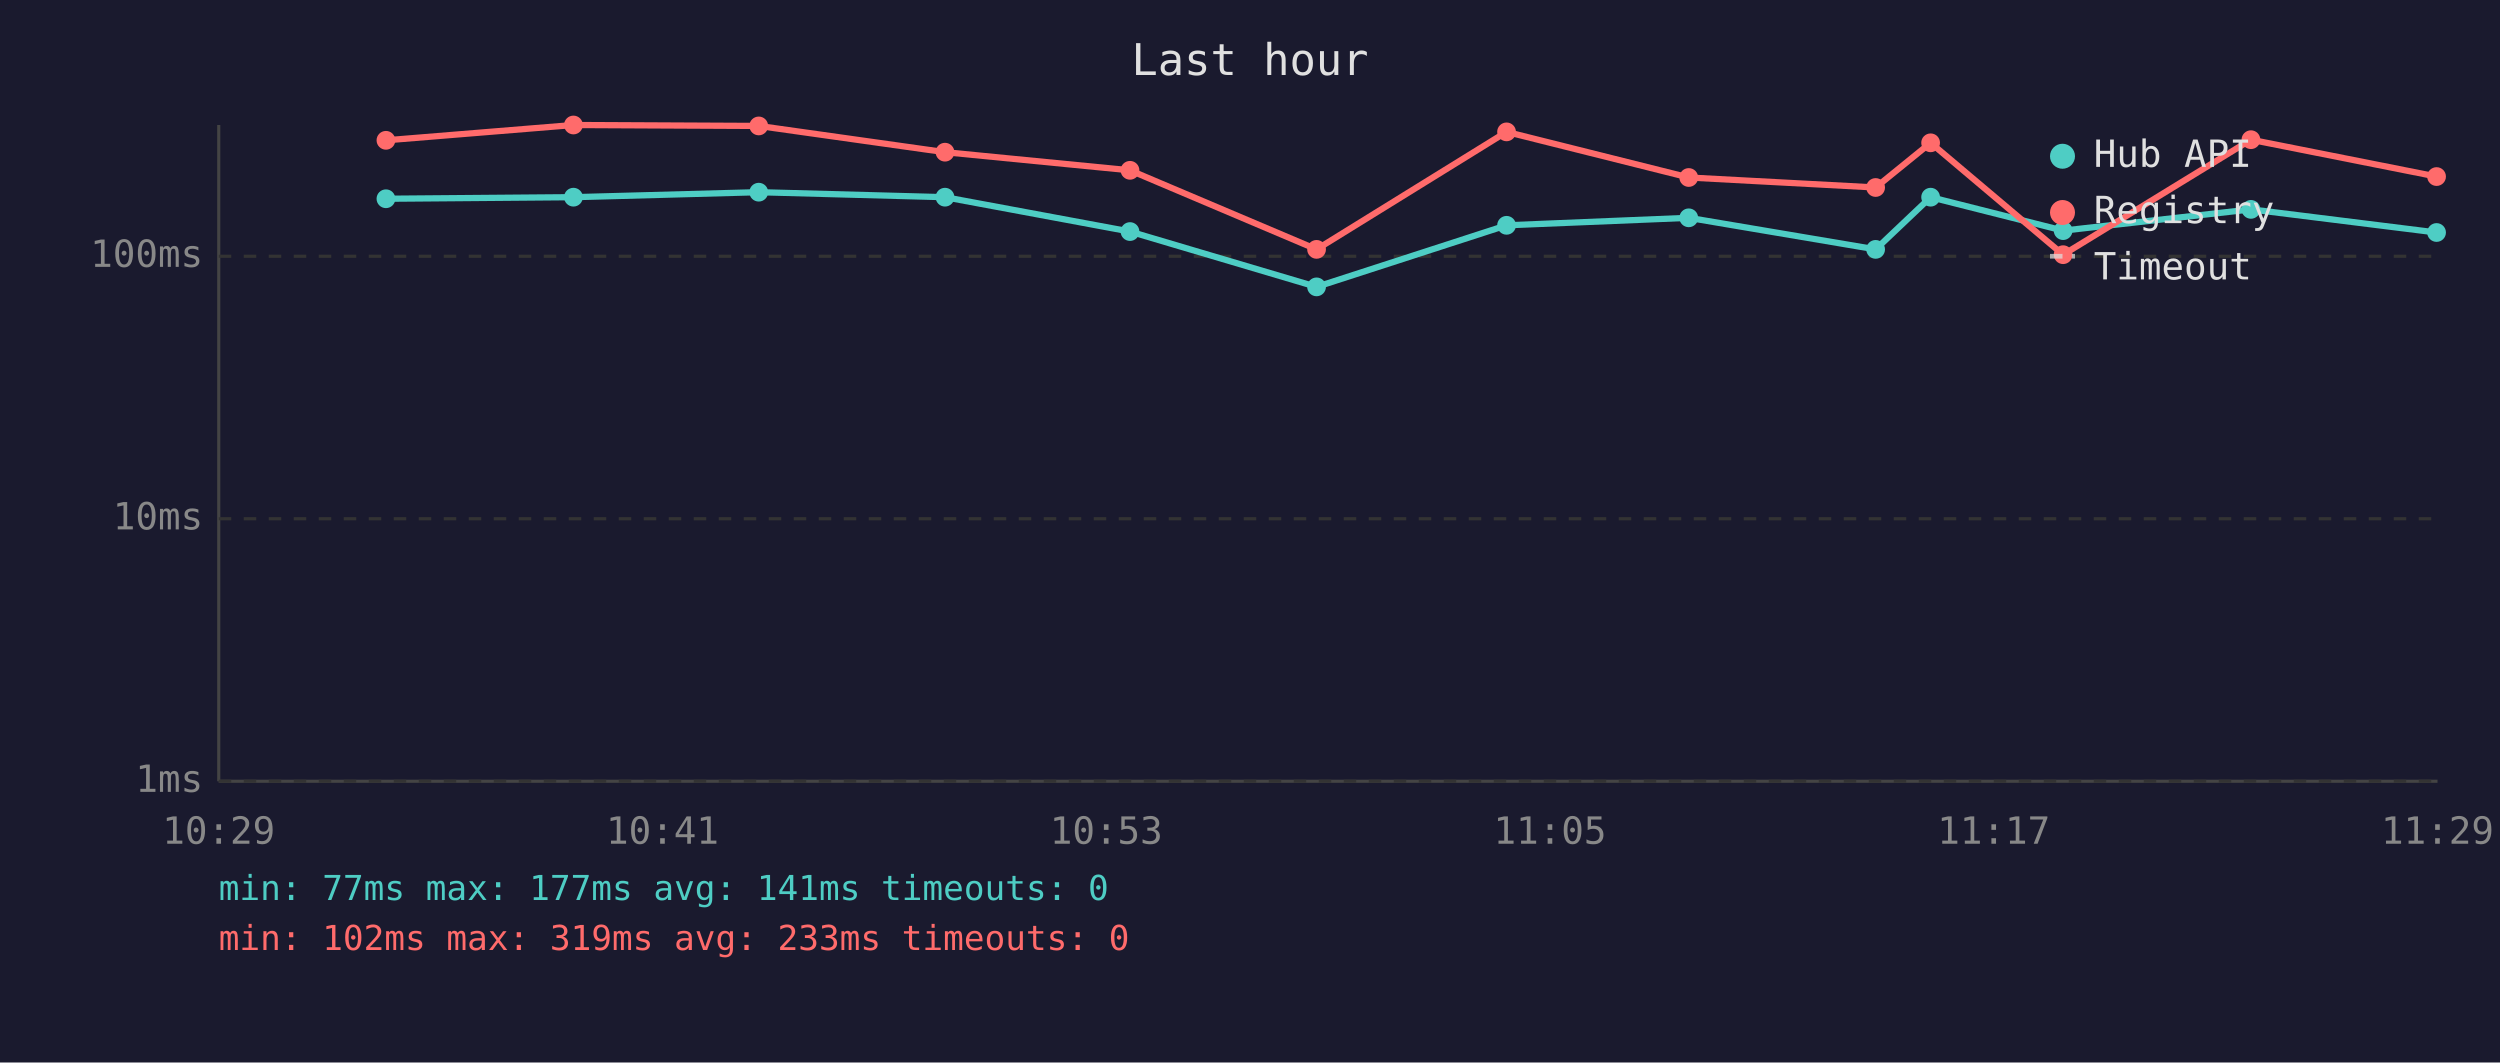
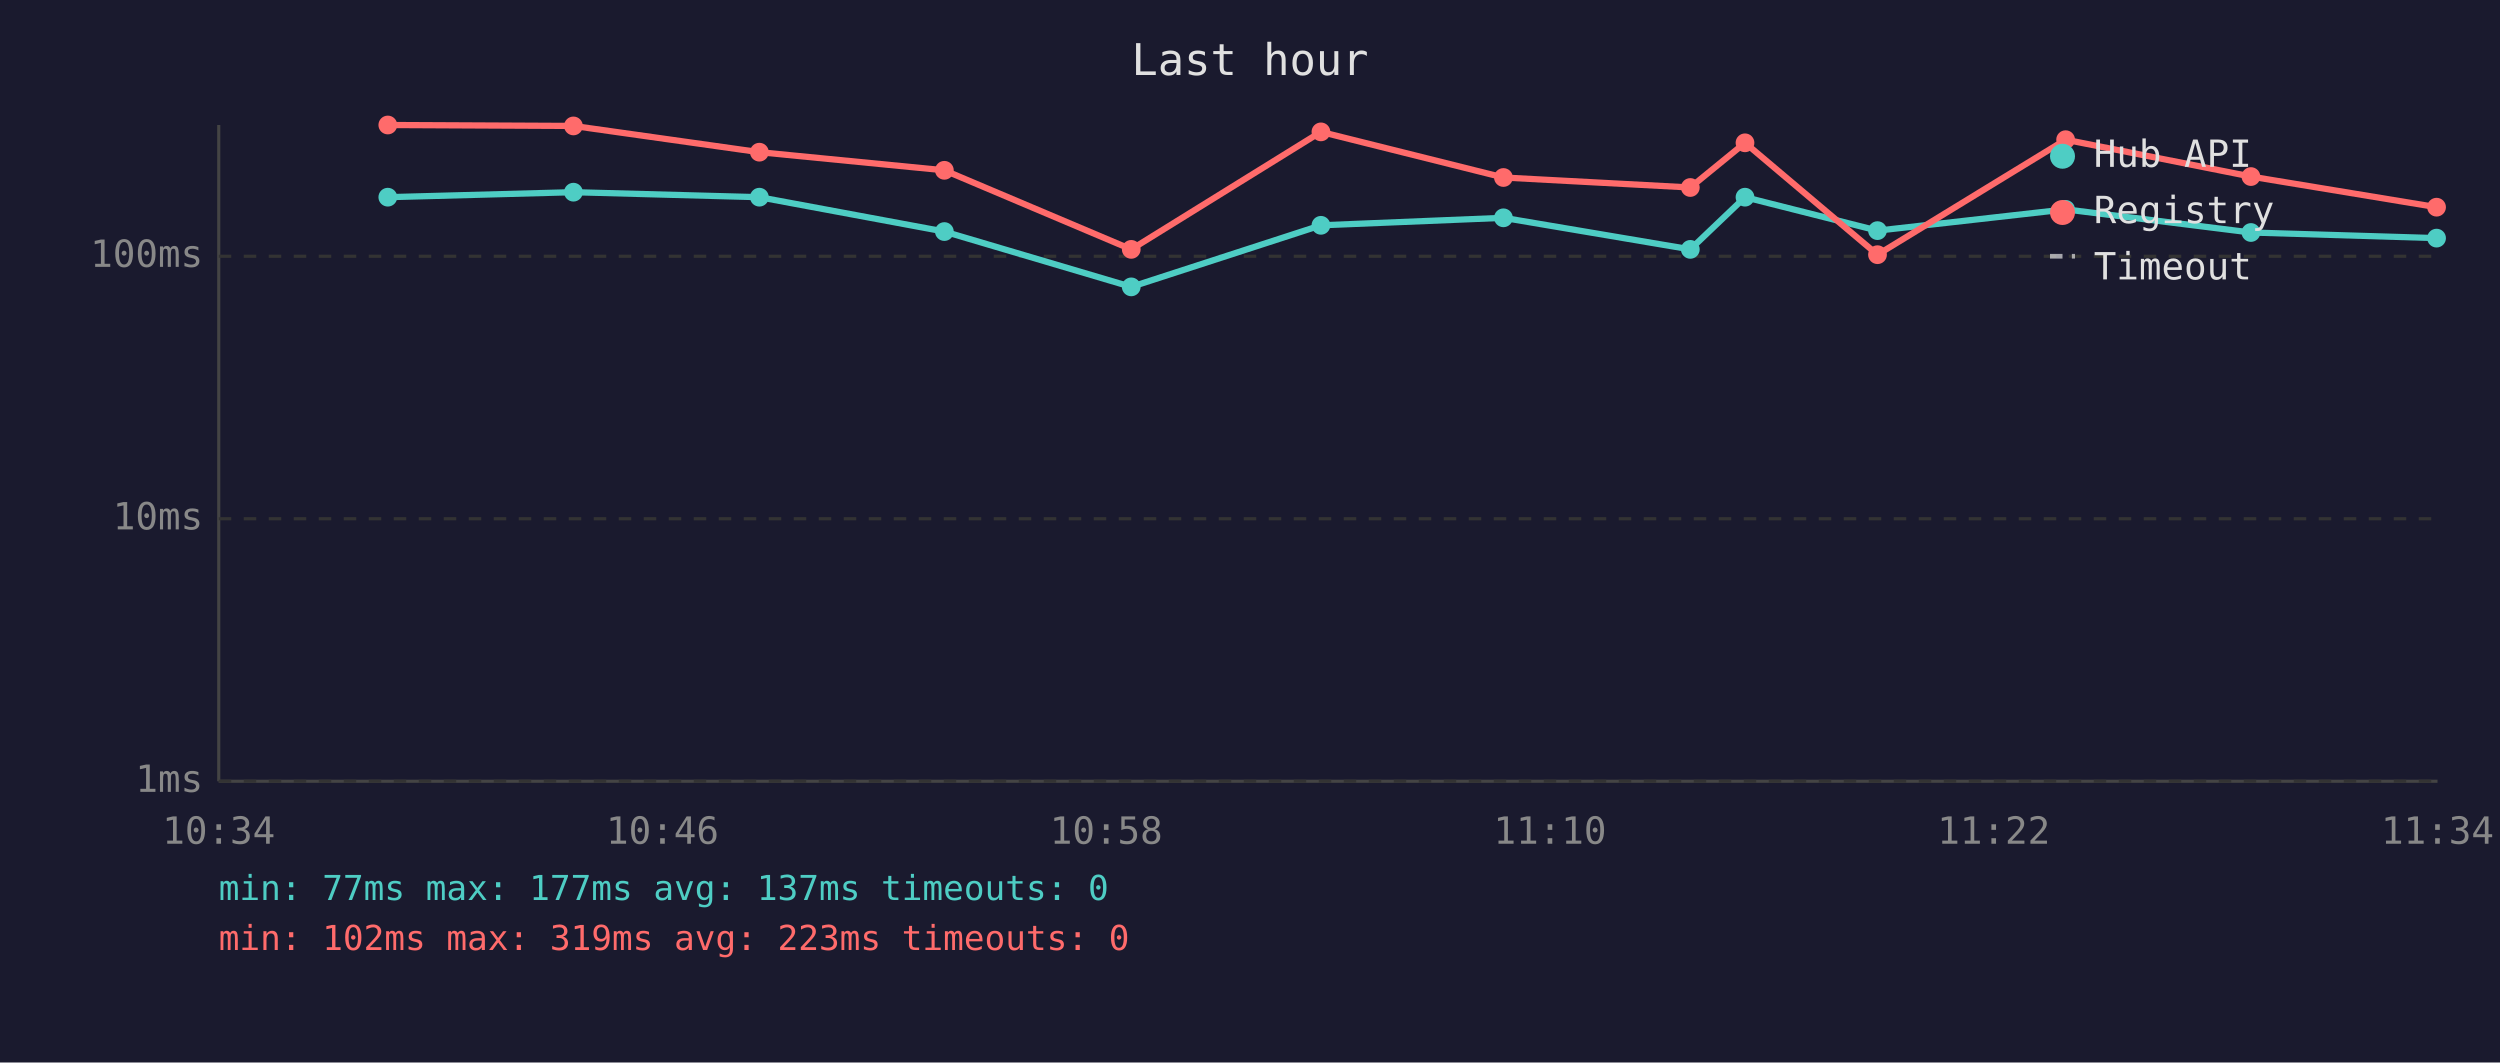
<svg xmlns="http://www.w3.org/2000/svg" viewBox="0 0 800 340" font-family="monospace" font-size="12">
  <rect width="800" height="340" fill="#1a1a2e" />
  <text x="400" y="24" fill="#e0e0e0" font-size="14" text-anchor="middle">Last hour</text>
  <line x1="70" y1="40" x2="70" y2="250" stroke="#444" stroke-width="1" />
  <line x1="70" y1="250" x2="780" y2="250" stroke="#444" stroke-width="1" />
  <line x1="70" y1="250" x2="780" y2="250" stroke="#333" stroke-width="1" stroke-dasharray="4" />
  <text x="65" y="250" fill="#888" text-anchor="end" dominant-baseline="middle">1ms</text>
  <line x1="70" y1="166" x2="780" y2="166" stroke="#333" stroke-width="1" stroke-dasharray="4" />
  <text x="65" y="166" fill="#888" text-anchor="end" dominant-baseline="middle">10ms</text>
  <line x1="70" y1="82" x2="780" y2="82" stroke="#333" stroke-width="1" stroke-dasharray="4" />
  <text x="65" y="82" fill="#888" text-anchor="end" dominant-baseline="middle">100ms</text>
-   <text x="70" y="270" fill="#888" text-anchor="middle">10:29</text>
-   <text x="212" y="270" fill="#888" text-anchor="middle">10:41</text>
-   <text x="354" y="270" fill="#888" text-anchor="middle">10:53</text>
-   <text x="496" y="270" fill="#888" text-anchor="middle">11:05</text>
-   <text x="638" y="270" fill="#888" text-anchor="middle">11:17</text>
-   <text x="780" y="270" fill="#888" text-anchor="middle">11:29</text>
-   <polyline points="123.5,63.6 183.5,63.1 242.8,61.5 302.4,63.1 361.6,74.1 421.3,91.8 482.1,72.1 540.4,69.7 600.2,79.8 617.8,63.1 660.2,73.8 720.3,67.0 779.7,74.4" fill="none" stroke="#4ecdc4" stroke-width="2" opacity="1" />
-   <circle cx="123.5" cy="63.6" r="3" fill="#4ecdc4" />
-   <circle cx="183.5" cy="63.1" r="3" fill="#4ecdc4" />
-   <circle cx="242.8" cy="61.5" r="3" fill="#4ecdc4" />
-   <circle cx="302.4" cy="63.1" r="3" fill="#4ecdc4" />
-   <circle cx="361.6" cy="74.1" r="3" fill="#4ecdc4" />
-   <circle cx="421.3" cy="91.8" r="3" fill="#4ecdc4" />
-   <circle cx="482.1" cy="72.1" r="3" fill="#4ecdc4" />
-   <circle cx="540.4" cy="69.7" r="3" fill="#4ecdc4" />
-   <circle cx="600.2" cy="79.8" r="3" fill="#4ecdc4" />
-   <circle cx="617.8" cy="63.1" r="3" fill="#4ecdc4" />
-   <circle cx="660.2" cy="73.8" r="3" fill="#4ecdc4" />
-   <circle cx="720.3" cy="67.0" r="3" fill="#4ecdc4" />
-   <circle cx="779.7" cy="74.4" r="3" fill="#4ecdc4" />
-   <polyline points="123.5,44.9 183.5,40.0 242.8,40.3 302.4,48.7 361.6,54.5 421.3,79.8 482.1,42.2 540.4,56.8 600.2,60.0 617.8,45.7 660.2,81.5 720.3,44.7 779.7,56.5" fill="none" stroke="#ff6b6b" stroke-width="2" opacity="1" />
-   <circle cx="123.5" cy="44.9" r="3" fill="#ff6b6b" />
-   <circle cx="183.5" cy="40.0" r="3" fill="#ff6b6b" />
-   <circle cx="242.8" cy="40.3" r="3" fill="#ff6b6b" />
-   <circle cx="302.4" cy="48.7" r="3" fill="#ff6b6b" />
-   <circle cx="361.6" cy="54.5" r="3" fill="#ff6b6b" />
-   <circle cx="421.3" cy="79.8" r="3" fill="#ff6b6b" />
-   <circle cx="482.1" cy="42.2" r="3" fill="#ff6b6b" />
-   <circle cx="540.4" cy="56.8" r="3" fill="#ff6b6b" />
-   <circle cx="600.2" cy="60.0" r="3" fill="#ff6b6b" />
-   <circle cx="617.8" cy="45.7" r="3" fill="#ff6b6b" />
-   <circle cx="660.2" cy="81.5" r="3" fill="#ff6b6b" />
-   <circle cx="720.3" cy="44.7" r="3" fill="#ff6b6b" />
-   <circle cx="779.7" cy="56.5" r="3" fill="#ff6b6b" />
+   <text x="70" y="270" fill="#888" text-anchor="middle">10:34</text>
+   <text x="212" y="270" fill="#888" text-anchor="middle">10:46</text>
+   <text x="354" y="270" fill="#888" text-anchor="middle">10:58</text>
+   <text x="496" y="270" fill="#888" text-anchor="middle">11:10</text>
+   <text x="638" y="270" fill="#888" text-anchor="middle">11:22</text>
+   <text x="780" y="270" fill="#888" text-anchor="middle">11:34</text>
+   <polyline points="124.1,63.1 183.5,61.5 243.0,63.1 302.2,74.1 362.0,91.8 422.7,72.1 481.1,69.7 540.9,79.8 558.4,63.1 600.8,73.8 661.0,67.0 720.3,74.4 779.7,76.2" fill="none" stroke="#4ecdc4" stroke-width="2" opacity="1" />
+   <circle cx="124.1" cy="63.1" r="3" fill="#4ecdc4" />
+   <circle cx="183.5" cy="61.5" r="3" fill="#4ecdc4" />
+   <circle cx="243.0" cy="63.1" r="3" fill="#4ecdc4" />
+   <circle cx="302.2" cy="74.1" r="3" fill="#4ecdc4" />
+   <circle cx="362.0" cy="91.8" r="3" fill="#4ecdc4" />
+   <circle cx="422.7" cy="72.1" r="3" fill="#4ecdc4" />
+   <circle cx="481.1" cy="69.7" r="3" fill="#4ecdc4" />
+   <circle cx="540.9" cy="79.8" r="3" fill="#4ecdc4" />
+   <circle cx="558.4" cy="63.1" r="3" fill="#4ecdc4" />
+   <circle cx="600.8" cy="73.8" r="3" fill="#4ecdc4" />
+   <circle cx="661.0" cy="67.0" r="3" fill="#4ecdc4" />
+   <circle cx="720.3" cy="74.4" r="3" fill="#4ecdc4" />
+   <circle cx="779.7" cy="76.2" r="3" fill="#4ecdc4" />
+   <polyline points="124.1,40.0 183.5,40.3 243.0,48.7 302.2,54.5 362.0,79.8 422.7,42.2 481.1,56.8 540.9,60.0 558.4,45.7 600.8,81.5 661.0,44.7 720.3,56.5 779.7,66.3" fill="none" stroke="#ff6b6b" stroke-width="2" opacity="1" />
+   <circle cx="124.1" cy="40.0" r="3" fill="#ff6b6b" />
+   <circle cx="183.5" cy="40.3" r="3" fill="#ff6b6b" />
+   <circle cx="243.0" cy="48.7" r="3" fill="#ff6b6b" />
+   <circle cx="302.2" cy="54.5" r="3" fill="#ff6b6b" />
+   <circle cx="362.0" cy="79.8" r="3" fill="#ff6b6b" />
+   <circle cx="422.7" cy="42.2" r="3" fill="#ff6b6b" />
+   <circle cx="481.1" cy="56.8" r="3" fill="#ff6b6b" />
+   <circle cx="540.9" cy="60.0" r="3" fill="#ff6b6b" />
+   <circle cx="558.4" cy="45.7" r="3" fill="#ff6b6b" />
+   <circle cx="600.8" cy="81.5" r="3" fill="#ff6b6b" />
+   <circle cx="661.0" cy="44.7" r="3" fill="#ff6b6b" />
+   <circle cx="720.3" cy="56.5" r="3" fill="#ff6b6b" />
+   <circle cx="779.7" cy="66.3" r="3" fill="#ff6b6b" />
  <circle cx="660" cy="50" r="4" fill="#4ecdc4" />
  <text x="670" y="50" fill="#e0e0e0" dominant-baseline="middle">Hub API</text>
  <circle cx="660" cy="68" r="4" fill="#ff6b6b" />
  <text x="670" y="68" fill="#e0e0e0" dominant-baseline="middle">Registry</text>
  <line x1="656" y1="82" x2="664" y2="82" stroke="#e0e0e0" stroke-width="1.5" stroke-dasharray="4,3" opacity="0.7" />
  <text x="670" y="86" fill="#e0e0e0" dominant-baseline="middle">Timeout</text>
-   <text x="70" y="288" fill="#4ecdc4" font-size="11">min: 77ms  max: 177ms  avg: 141ms  timeouts: 0</text>
-   <text x="70" y="304" fill="#ff6b6b" font-size="11">min: 102ms  max: 319ms  avg: 233ms  timeouts: 0</text>
+   <text x="70" y="288" fill="#4ecdc4" font-size="11">min: 77ms  max: 177ms  avg: 137ms  timeouts: 0</text>
+   <text x="70" y="304" fill="#ff6b6b" font-size="11">min: 102ms  max: 319ms  avg: 223ms  timeouts: 0</text>
</svg>
